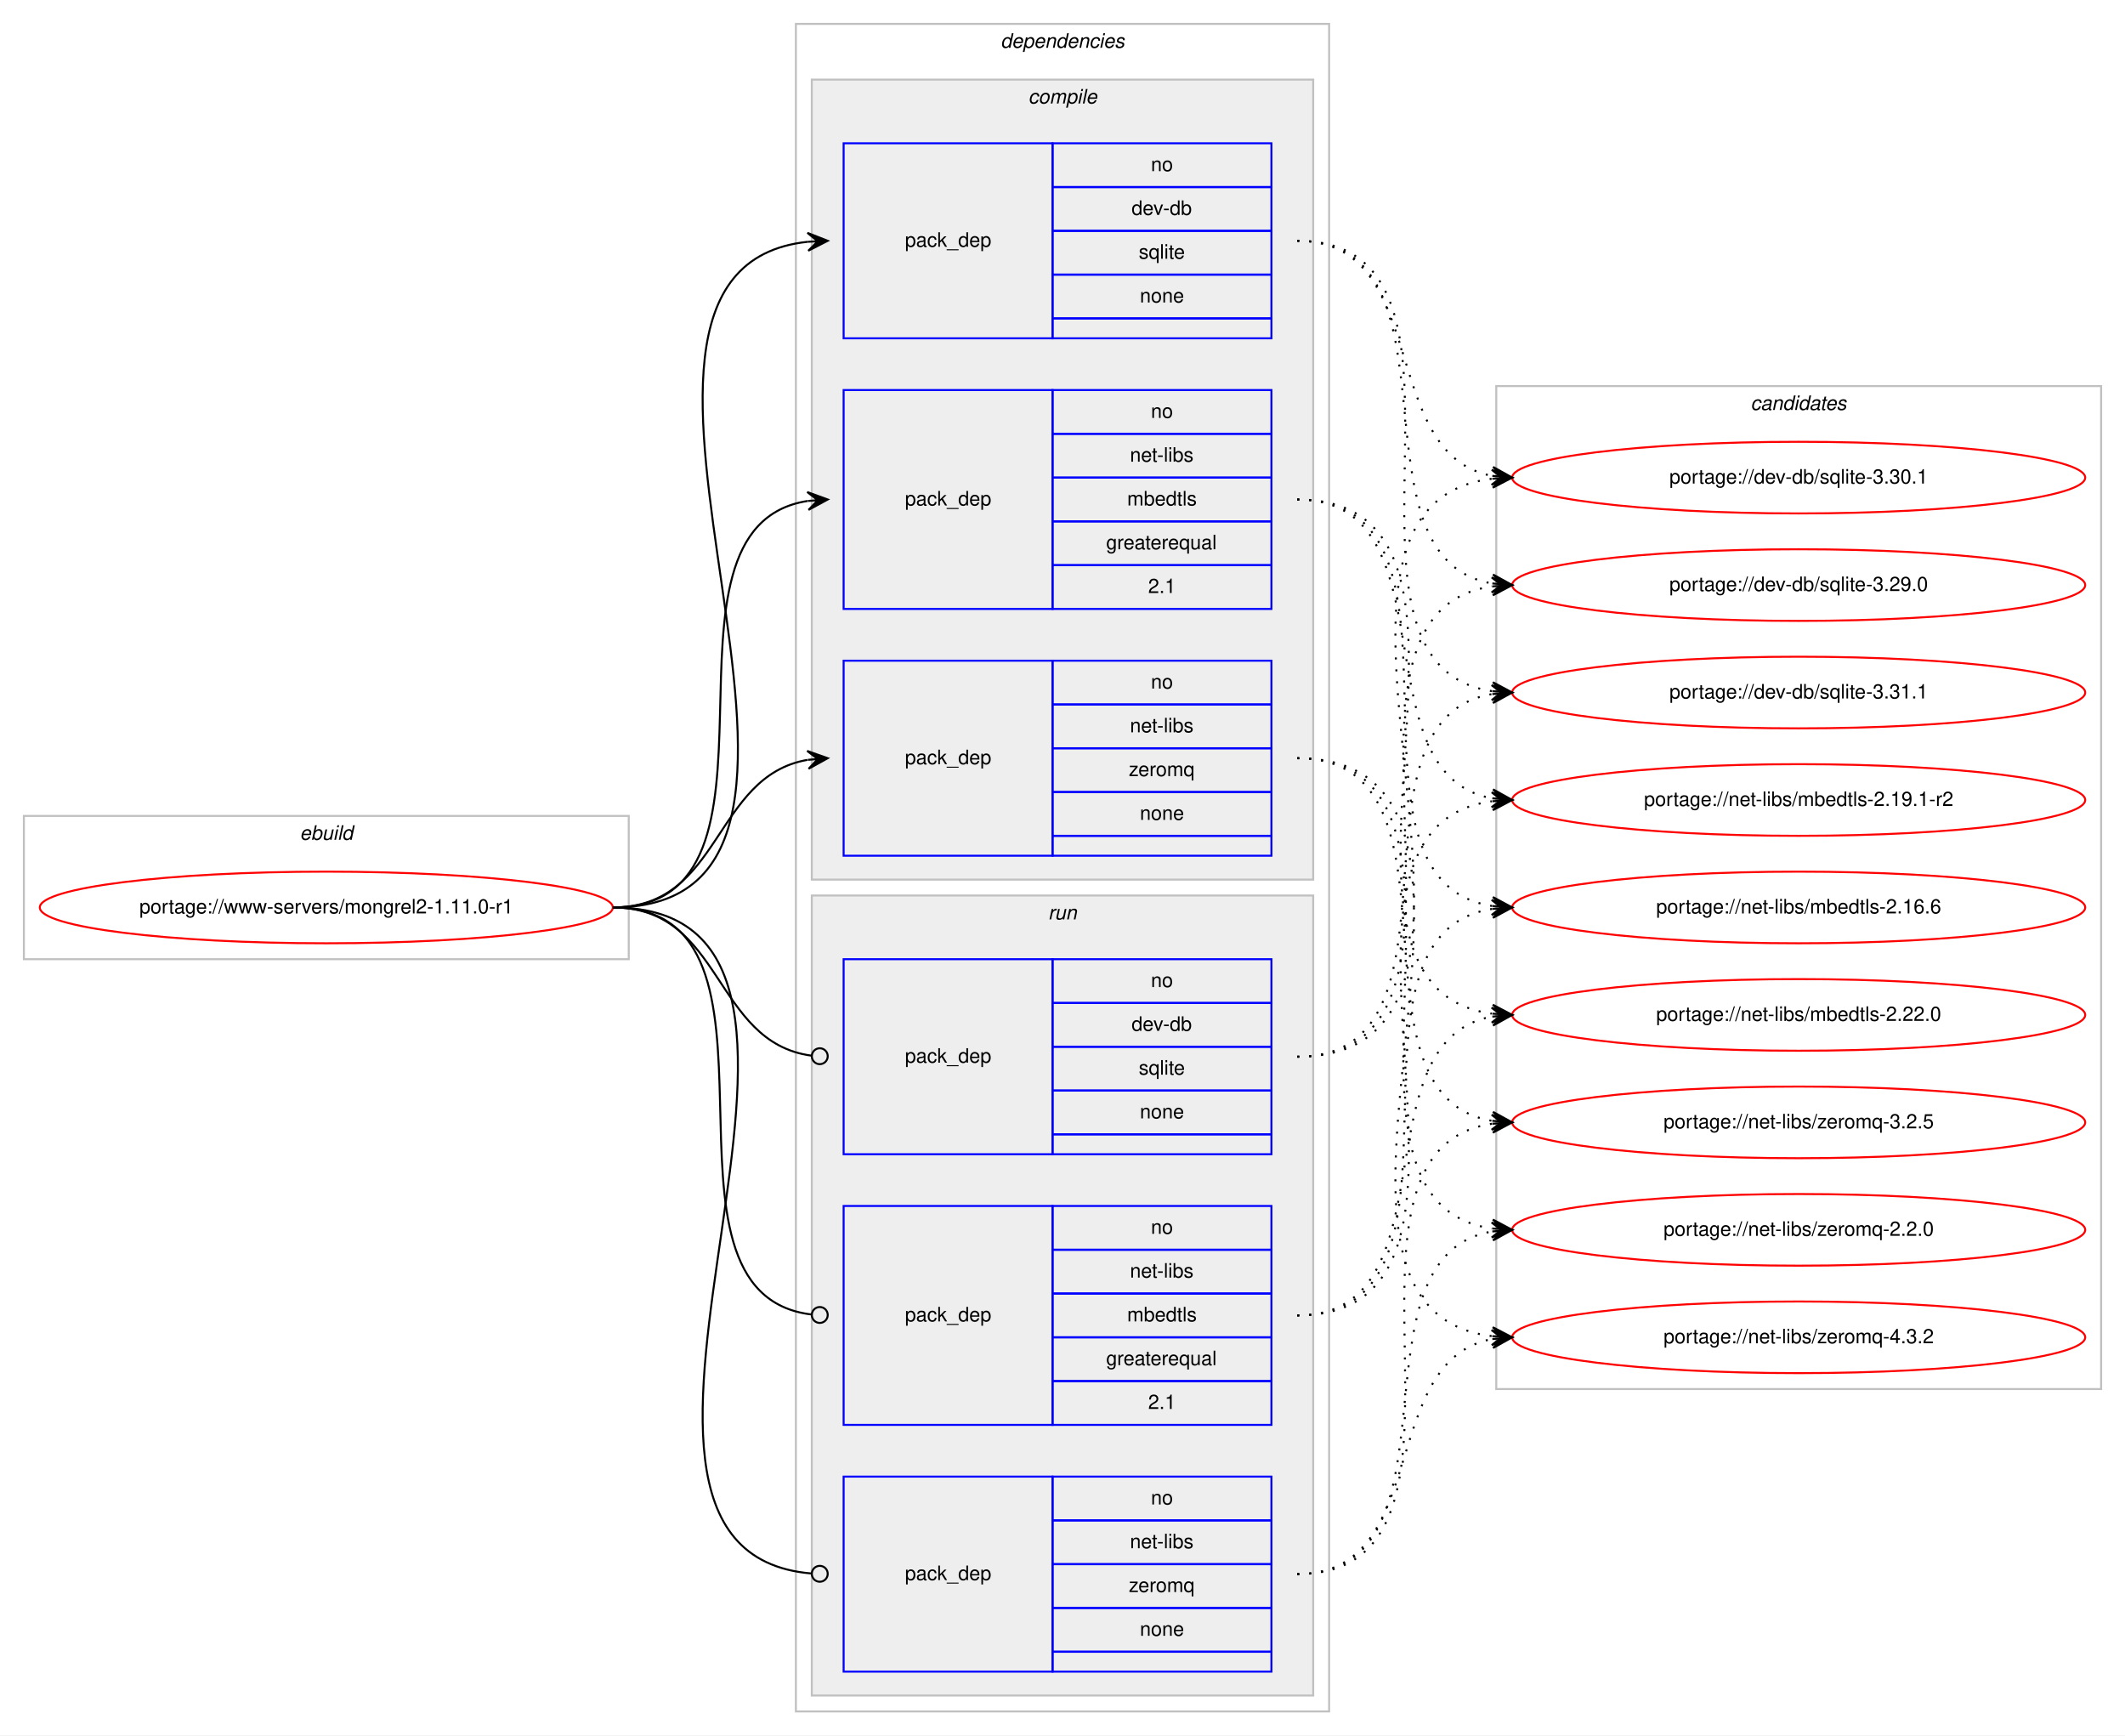
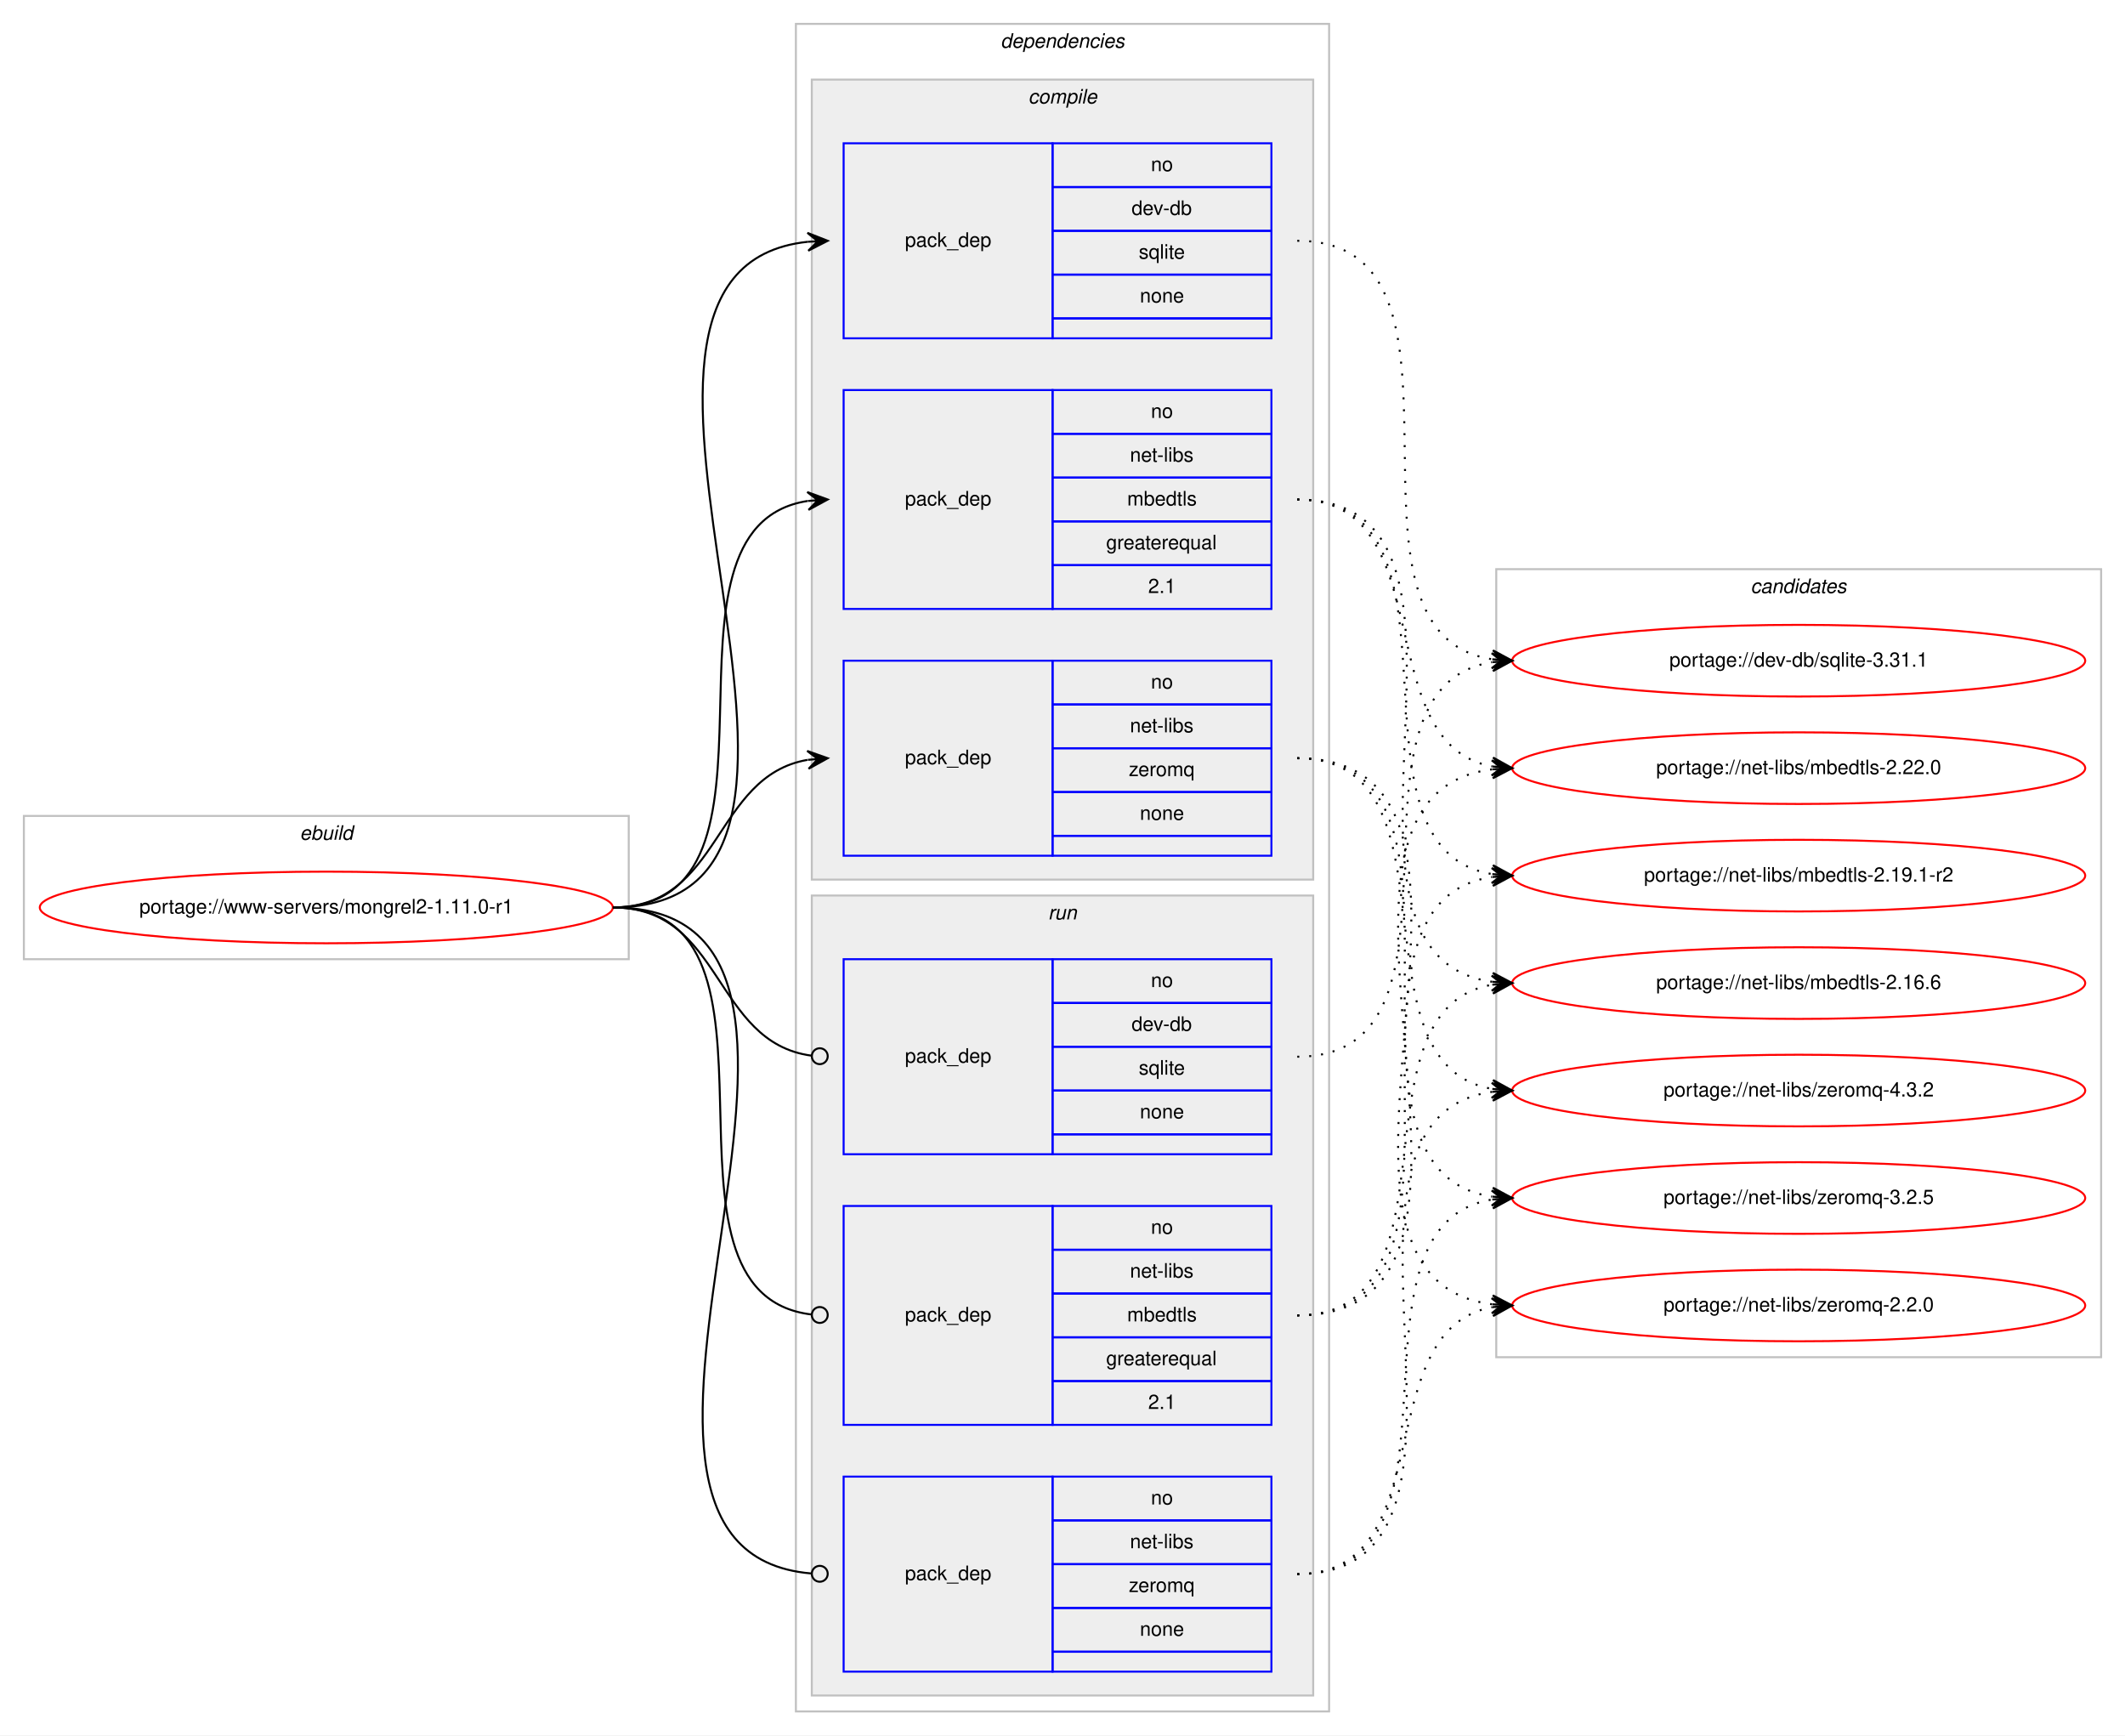
<svg xmlns="http://www.w3.org/2000/svg" xmlns:xlink="http://www.w3.org/1999/xlink" width="1068pt" height="872pt" viewBox="0.00 0.00 1068.00 872.00">
  <g id="graph0" class="graph" transform="scale(1 1) rotate(0) translate(4 868)">
    <polygon fill="#ffffff" stroke="transparent" points="-4,4 -4,-868 1064,-868 1064,4 -4,4" />
    <g id="clust1" class="cluster">
      <polygon fill="none" stroke="#c0c0c0" points="8,-386 8,-458 312,-458 312,-386 8,-386" />
      <text text-anchor="start" x="146.663" y="-446" font-family="Helvetica,sans-Serif" font-style="italic" font-size="10.00" fill="#000000">ebuild</text>
    </g>
    <g id="clust2" class="cluster">
      <polygon fill="none" stroke="#c0c0c0" points="396,-8 396,-856 664,-856 664,-8 396,-8" />
      <text text-anchor="start" x="498.875" y="-844" font-family="Helvetica,sans-Serif" font-style="italic" font-size="10.00" fill="#000000">dependencies</text>
    </g>
    <g id="clust3" class="cluster">
      <polygon fill="#eeeeee" stroke="#c0c0c0" points="404,-426 404,-828 656,-828 656,-426 404,-426" />
      <text text-anchor="start" x="512.778" y="-816" font-family="Helvetica,sans-Serif" font-style="italic" font-size="10.00" fill="#000000">compile</text>
    </g>
    <g id="clust8" class="cluster">
      <polygon fill="#eeeeee" stroke="#c0c0c0" points="404,-16 404,-418 656,-418 656,-16 404,-16" />
      <text text-anchor="start" x="522.777" y="-406" font-family="Helvetica,sans-Serif" font-style="italic" font-size="10.00" fill="#000000">run</text>
    </g>
    <g id="clust12" class="cluster">
-       <polygon fill="none" stroke="#c0c0c0" points="748,-170 748,-674 1052,-674 1052,-170 748,-170" />
-       <text text-anchor="start" x="875.824" y="-662" font-family="Helvetica,sans-Serif" font-style="italic" font-size="10.00" fill="#000000">candidates</text>
+       <polygon fill="none" stroke="#c0c0c0" points="748,-186 748,-582 1052,-582 1052,-186 748,-186" />
+       <text text-anchor="start" x="875.824" y="-570" font-family="Helvetica,sans-Serif" font-style="italic" font-size="10.00" fill="#000000">candidates</text>
    </g>
    <g id="node1" class="node">
      <g id="a_node1">
        <a xlink:href="../www-servers/mongrel2-1.11.0-r1.svg" xlink:title="portage://www-servers/mongrel2-1.11.0-r1">
          <ellipse fill="none" stroke="#ff0000" cx="160" cy="-412" rx="144" ry="18" />
          <text text-anchor="middle" x="160" y="-409" font-family="Helvetica,sans-Serif" font-size="10.00" fill="#000000">portage://www-servers/mongrel2-1.11.0-r1</text>
        </a>
      </g>
    </g>
    <g id="node2" class="node">
      <polygon fill="none" stroke="#0000ff" points="420,-698 420,-796 525,-796 525,-698 420,-698" />
      <text text-anchor="start" x="450.823" y="-744" font-family="Helvetica,sans-Serif" font-size="10.00" fill="#000000">pack_dep</text>
      <polygon fill="none" stroke="#0000ff" points="525,-774 525,-796 635,-796 635,-774 525,-774" />
      <text text-anchor="start" x="574.441" y="-782" font-family="Helvetica,sans-Serif" font-size="10.00" fill="#000000">no</text>
      <polygon fill="none" stroke="#0000ff" points="525,-752 525,-774 635,-774 635,-752 525,-752" />
      <text text-anchor="start" x="564.717" y="-760" font-family="Helvetica,sans-Serif" font-size="10.00" fill="#000000">dev-db</text>
      <polygon fill="none" stroke="#0000ff" points="525,-730 525,-752 635,-752 635,-730 525,-730" />
      <text text-anchor="start" x="568.332" y="-738" font-family="Helvetica,sans-Serif" font-size="10.00" fill="#000000">sqlite</text>
      <polygon fill="none" stroke="#0000ff" points="525,-708 525,-730 635,-730 635,-708 525,-708" />
      <text text-anchor="start" x="568.882" y="-716" font-family="Helvetica,sans-Serif" font-size="10.00" fill="#000000">none</text>
      <polygon fill="none" stroke="#0000ff" points="525,-698 525,-708 635,-708 635,-698 525,-698" />
    </g>
    <g id="edge1" class="edge">
      <path fill="none" stroke="#000000" d="M304,-412C456.921,-412 264.586,-732.12 401.998,-746.501" />
      <polygon fill="#000000" stroke="#000000" points="412,-747 401.788,-750.996 407.006,-746.751 402.012,-746.501 402.012,-746.501 402.012,-746.501 407.006,-746.751 402.237,-742.007 412,-747 412,-747" />
    </g>
    <g id="node3" class="node">
      <polygon fill="none" stroke="#0000ff" points="420,-562 420,-672 525,-672 525,-562 420,-562" />
      <text text-anchor="start" x="450.823" y="-614" font-family="Helvetica,sans-Serif" font-size="10.00" fill="#000000">pack_dep</text>
      <polygon fill="none" stroke="#0000ff" points="525,-650 525,-672 635,-672 635,-650 525,-650" />
      <text text-anchor="start" x="574.441" y="-658" font-family="Helvetica,sans-Serif" font-size="10.00" fill="#000000">no</text>
      <polygon fill="none" stroke="#0000ff" points="525,-628 525,-650 635,-650 635,-628 525,-628" />
      <text text-anchor="start" x="563.889" y="-636" font-family="Helvetica,sans-Serif" font-size="10.00" fill="#000000">net-libs</text>
      <polygon fill="none" stroke="#0000ff" points="525,-606 525,-628 635,-628 635,-606 525,-606" />
      <text text-anchor="start" x="562.498" y="-614" font-family="Helvetica,sans-Serif" font-size="10.00" fill="#000000">mbedtls</text>
      <polygon fill="none" stroke="#0000ff" points="525,-584 525,-606 635,-606 635,-584 525,-584" />
      <text text-anchor="start" x="551.936" y="-592" font-family="Helvetica,sans-Serif" font-size="10.00" fill="#000000">greaterequal</text>
      <polygon fill="none" stroke="#0000ff" points="525,-562 525,-584 635,-584 635,-562 525,-562" />
      <text text-anchor="start" x="573.052" y="-570" font-family="Helvetica,sans-Serif" font-size="10.00" fill="#000000">2.1</text>
    </g>
    <g id="edge2" class="edge">
      <path fill="none" stroke="#000000" d="M304,-412C403.361,-412 315.658,-602.839 401.866,-616.258" />
      <polygon fill="#000000" stroke="#000000" points="412,-617 401.698,-620.757 407.013,-616.635 402.027,-616.269 402.027,-616.269 402.027,-616.269 407.013,-616.635 402.356,-611.781 412,-617 412,-617" />
    </g>
    <g id="node4" class="node">
      <polygon fill="none" stroke="#0000ff" points="420,-438 420,-536 525,-536 525,-438 420,-438" />
      <text text-anchor="start" x="450.823" y="-484" font-family="Helvetica,sans-Serif" font-size="10.00" fill="#000000">pack_dep</text>
      <polygon fill="none" stroke="#0000ff" points="525,-514 525,-536 635,-536 635,-514 525,-514" />
      <text text-anchor="start" x="574.441" y="-522" font-family="Helvetica,sans-Serif" font-size="10.00" fill="#000000">no</text>
      <polygon fill="none" stroke="#0000ff" points="525,-492 525,-514 635,-514 635,-492 525,-492" />
      <text text-anchor="start" x="563.889" y="-500" font-family="Helvetica,sans-Serif" font-size="10.00" fill="#000000">net-libs</text>
      <polygon fill="none" stroke="#0000ff" points="525,-470 525,-492 635,-492 635,-470 525,-470" />
      <text text-anchor="start" x="563.332" y="-478" font-family="Helvetica,sans-Serif" font-size="10.00" fill="#000000">zeromq</text>
      <polygon fill="none" stroke="#0000ff" points="525,-448 525,-470 635,-470 635,-448 525,-448" />
      <text text-anchor="start" x="568.882" y="-456" font-family="Helvetica,sans-Serif" font-size="10.00" fill="#000000">none</text>
      <polygon fill="none" stroke="#0000ff" points="525,-438 525,-448 635,-448 635,-438 525,-438" />
    </g>
    <g id="edge3" class="edge">
      <path fill="none" stroke="#000000" d="M304,-412C358.786,-412 354.408,-477.918 401.799,-486.158" />
      <polygon fill="#000000" stroke="#000000" points="412,-487 401.664,-490.662 407.017,-486.589 402.034,-486.177 402.034,-486.177 402.034,-486.177 407.017,-486.589 402.404,-481.692 412,-487 412,-487" />
    </g>
    <g id="node5" class="node">
      <polygon fill="none" stroke="#0000ff" points="420,-288 420,-386 525,-386 525,-288 420,-288" />
      <text text-anchor="start" x="450.823" y="-334" font-family="Helvetica,sans-Serif" font-size="10.00" fill="#000000">pack_dep</text>
      <polygon fill="none" stroke="#0000ff" points="525,-364 525,-386 635,-386 635,-364 525,-364" />
      <text text-anchor="start" x="574.441" y="-372" font-family="Helvetica,sans-Serif" font-size="10.00" fill="#000000">no</text>
      <polygon fill="none" stroke="#0000ff" points="525,-342 525,-364 635,-364 635,-342 525,-342" />
      <text text-anchor="start" x="564.717" y="-350" font-family="Helvetica,sans-Serif" font-size="10.00" fill="#000000">dev-db</text>
      <polygon fill="none" stroke="#0000ff" points="525,-320 525,-342 635,-342 635,-320 525,-320" />
      <text text-anchor="start" x="568.332" y="-328" font-family="Helvetica,sans-Serif" font-size="10.00" fill="#000000">sqlite</text>
      <polygon fill="none" stroke="#0000ff" points="525,-298 525,-320 635,-320 635,-298 525,-298" />
      <text text-anchor="start" x="568.882" y="-306" font-family="Helvetica,sans-Serif" font-size="10.00" fill="#000000">none</text>
      <polygon fill="none" stroke="#0000ff" points="525,-288 525,-298 635,-298 635,-288 525,-288" />
    </g>
    <g id="edge4" class="edge">
      <path fill="none" stroke="#000000" d="M304,-412C359.586,-412 354.267,-344.145 403.905,-337.519" />
      <ellipse fill="none" stroke="#000000" cx="408.008" cy="-337.256" rx="4" ry="4" />
    </g>
    <g id="node6" class="node">
      <polygon fill="none" stroke="#0000ff" points="420,-152 420,-262 525,-262 525,-152 420,-152" />
      <text text-anchor="start" x="450.823" y="-204" font-family="Helvetica,sans-Serif" font-size="10.00" fill="#000000">pack_dep</text>
      <polygon fill="none" stroke="#0000ff" points="525,-240 525,-262 635,-262 635,-240 525,-240" />
      <text text-anchor="start" x="574.441" y="-248" font-family="Helvetica,sans-Serif" font-size="10.00" fill="#000000">no</text>
      <polygon fill="none" stroke="#0000ff" points="525,-218 525,-240 635,-240 635,-218 525,-218" />
      <text text-anchor="start" x="563.889" y="-226" font-family="Helvetica,sans-Serif" font-size="10.00" fill="#000000">net-libs</text>
      <polygon fill="none" stroke="#0000ff" points="525,-196 525,-218 635,-218 635,-196 525,-196" />
      <text text-anchor="start" x="562.498" y="-204" font-family="Helvetica,sans-Serif" font-size="10.00" fill="#000000">mbedtls</text>
      <polygon fill="none" stroke="#0000ff" points="525,-174 525,-196 635,-196 635,-174 525,-174" />
      <text text-anchor="start" x="551.936" y="-182" font-family="Helvetica,sans-Serif" font-size="10.00" fill="#000000">greaterequal</text>
      <polygon fill="none" stroke="#0000ff" points="525,-152 525,-174 635,-174 635,-152 525,-152" />
      <text text-anchor="start" x="573.052" y="-160" font-family="Helvetica,sans-Serif" font-size="10.00" fill="#000000">2.1</text>
    </g>
    <g id="edge5" class="edge">
      <path fill="none" stroke="#000000" d="M304,-412C404.166,-412 314.225,-218.058 403.995,-207.451" />
      <ellipse fill="none" stroke="#000000" cx="408.006" cy="-207.225" rx="4" ry="4" />
    </g>
    <g id="node7" class="node">
      <polygon fill="none" stroke="#0000ff" points="420,-28 420,-126 525,-126 525,-28 420,-28" />
      <text text-anchor="start" x="450.823" y="-74" font-family="Helvetica,sans-Serif" font-size="10.00" fill="#000000">pack_dep</text>
      <polygon fill="none" stroke="#0000ff" points="525,-104 525,-126 635,-126 635,-104 525,-104" />
      <text text-anchor="start" x="574.441" y="-112" font-family="Helvetica,sans-Serif" font-size="10.00" fill="#000000">no</text>
      <polygon fill="none" stroke="#0000ff" points="525,-82 525,-104 635,-104 635,-82 525,-82" />
      <text text-anchor="start" x="563.889" y="-90" font-family="Helvetica,sans-Serif" font-size="10.00" fill="#000000">net-libs</text>
      <polygon fill="none" stroke="#0000ff" points="525,-60 525,-82 635,-82 635,-60 525,-60" />
      <text text-anchor="start" x="563.332" y="-68" font-family="Helvetica,sans-Serif" font-size="10.00" fill="#000000">zeromq</text>
      <polygon fill="none" stroke="#0000ff" points="525,-38 525,-60 635,-60 635,-38 525,-38" />
      <text text-anchor="start" x="568.882" y="-46" font-family="Helvetica,sans-Serif" font-size="10.00" fill="#000000">none</text>
      <polygon fill="none" stroke="#0000ff" points="525,-28 525,-38 635,-38 635,-28 525,-28" />
    </g>
    <g id="edge6" class="edge">
      <path fill="none" stroke="#000000" d="M304,-412C457.532,-412 263.043,-89.316 403.661,-77.342" />
      <ellipse fill="none" stroke="#000000" cx="408.003" cy="-77.164" rx="4" ry="4" />
    </g>
    <g id="node8" class="node">
      <g id="a_node8">
        <a xlink:href="../dev-db/sqlite-3.31.1.svg" xlink:title="portage://dev-db/sqlite-3.31.1">
-           <ellipse fill="none" stroke="#ff0000" cx="900" cy="-520" rx="144" ry="18" />
-           <text text-anchor="middle" x="900" y="-517" font-family="Helvetica,sans-Serif" font-size="10.00" fill="#000000">portage://dev-db/sqlite-3.31.1</text>
+           <ellipse fill="none" stroke="#ff0000" cx="900" cy="-536" rx="144" ry="18" />
+           <text text-anchor="middle" x="900" y="-533" font-family="Helvetica,sans-Serif" font-size="10.00" fill="#000000">portage://dev-db/sqlite-3.31.1</text>
        </a>
      </g>
    </g>
    <g id="edge7" class="edge">
-       <path fill="none" stroke="#000000" stroke-dasharray="1,5" d="M648,-747C756.125,-747 651.48,-534.395 745.891,-520.692" />
-       <polygon fill="#000000" stroke="#000000" points="756,-520 746.331,-525.173 751.012,-520.341 746.023,-520.683 746.023,-520.683 746.023,-520.683 751.012,-520.341 745.716,-516.194 756,-520 756,-520" />
+       <path fill="none" stroke="#000000" stroke-dasharray="1,5" d="M648,-747C749.748,-747 657.429,-550.177 745.91,-536.723" />
+       <polygon fill="#000000" stroke="#000000" points="756,-536 746.347,-541.203 751.013,-536.357 746.026,-536.715 746.026,-536.715 746.026,-536.715 751.013,-536.357 745.704,-532.226 756,-536 756,-536" />
    </g>
    <g id="node9" class="node">
      <g id="a_node9">
-         <a xlink:href="../dev-db/sqlite-3.30.1.svg" xlink:title="portage://dev-db/sqlite-3.30.1">
-           <ellipse fill="none" stroke="#ff0000" cx="900" cy="-628" rx="144" ry="18" />
-           <text text-anchor="middle" x="900" y="-625" font-family="Helvetica,sans-Serif" font-size="10.00" fill="#000000">portage://dev-db/sqlite-3.30.1</text>
+         <a xlink:href="../net-libs/mbedtls-2.22.0.svg" xlink:title="portage://net-libs/mbedtls-2.22.0">
+           <ellipse fill="none" stroke="#ff0000" cx="900" cy="-482" rx="144" ry="18" />
+           <text text-anchor="middle" x="900" y="-479" font-family="Helvetica,sans-Serif" font-size="10.00" fill="#000000">portage://net-libs/mbedtls-2.22.0</text>
        </a>
      </g>
    </g>
    <g id="edge8" class="edge">
-       <path fill="none" stroke="#000000" stroke-dasharray="1,5" d="M648,-747C715.796,-747 687.842,-639.779 745.913,-628.889" />
-       <polygon fill="#000000" stroke="#000000" points="756,-628 746.434,-633.361 751.019,-628.439 746.039,-628.879 746.039,-628.879 746.039,-628.879 751.019,-628.439 745.643,-624.396 756,-628 756,-628" />
+       <path fill="none" stroke="#000000" stroke-dasharray="1,5" d="M648,-617C721.236,-617 683.175,-494.36 745.977,-482.862" />
+       <polygon fill="#000000" stroke="#000000" points="756,-482 746.423,-487.341 751.018,-482.428 746.037,-482.857 746.037,-482.857 746.037,-482.857 751.018,-482.428 745.651,-478.374 756,-482 756,-482" />
    </g>
    <g id="node10" class="node">
      <g id="a_node10">
-         <a xlink:href="../dev-db/sqlite-3.29.0.svg" xlink:title="portage://dev-db/sqlite-3.29.0">
-           <ellipse fill="none" stroke="#ff0000" cx="900" cy="-574" rx="144" ry="18" />
-           <text text-anchor="middle" x="900" y="-571" font-family="Helvetica,sans-Serif" font-size="10.00" fill="#000000">portage://dev-db/sqlite-3.29.0</text>
+         <a xlink:href="../net-libs/mbedtls-2.19.1-r2.svg" xlink:title="portage://net-libs/mbedtls-2.19.1-r2">
+           <ellipse fill="none" stroke="#ff0000" cx="900" cy="-428" rx="144" ry="18" />
+           <text text-anchor="middle" x="900" y="-425" font-family="Helvetica,sans-Serif" font-size="10.00" fill="#000000">portage://net-libs/mbedtls-2.19.1-r2</text>
        </a>
      </g>
    </g>
    <g id="edge9" class="edge">
-       <path fill="none" stroke="#000000" stroke-dasharray="1,5" d="M648,-747C734.924,-747 671.094,-587.9 745.652,-574.849" />
-       <polygon fill="#000000" stroke="#000000" points="756,-574 746.402,-579.303 751.017,-574.409 746.034,-574.818 746.034,-574.818 746.034,-574.818 751.017,-574.409 745.665,-570.333 756,-574 756,-574" />
+       <path fill="none" stroke="#000000" stroke-dasharray="1,5" d="M648,-617C741.157,-617 665.347,-441.767 745.964,-428.762" />
+       <polygon fill="#000000" stroke="#000000" points="756,-428 746.369,-433.244 751.014,-428.378 746.029,-428.757 746.029,-428.757 746.029,-428.757 751.014,-428.378 745.688,-424.27 756,-428 756,-428" />
    </g>
    <g id="node11" class="node">
      <g id="a_node11">
-         <a xlink:href="../net-libs/mbedtls-2.22.0.svg" xlink:title="portage://net-libs/mbedtls-2.22.0">
-           <ellipse fill="none" stroke="#ff0000" cx="900" cy="-358" rx="144" ry="18" />
-           <text text-anchor="middle" x="900" y="-355" font-family="Helvetica,sans-Serif" font-size="10.00" fill="#000000">portage://net-libs/mbedtls-2.22.0</text>
+         <a xlink:href="../net-libs/mbedtls-2.16.6.svg" xlink:title="portage://net-libs/mbedtls-2.16.6">
+           <ellipse fill="none" stroke="#ff0000" cx="900" cy="-374" rx="144" ry="18" />
+           <text text-anchor="middle" x="900" y="-371" font-family="Helvetica,sans-Serif" font-size="10.00" fill="#000000">portage://net-libs/mbedtls-2.16.6</text>
        </a>
      </g>
    </g>
    <g id="edge10" class="edge">
-       <path fill="none" stroke="#000000" stroke-dasharray="1,5" d="M648,-617C769.064,-617 639.341,-372.954 745.71,-358.654" />
-       <polygon fill="#000000" stroke="#000000" points="756,-358 746.306,-363.125 751.01,-358.317 746.02,-358.634 746.02,-358.634 746.02,-358.634 751.01,-358.317 745.735,-354.143 756,-358 756,-358" />
+       <path fill="none" stroke="#000000" stroke-dasharray="1,5" d="M648,-617C762.608,-617 645.36,-388.49 745.931,-374.655" />
+       <polygon fill="#000000" stroke="#000000" points="756,-374 746.313,-379.139 751.01,-374.324 746.021,-374.649 746.021,-374.649 746.021,-374.649 751.01,-374.324 745.729,-370.158 756,-374 756,-374" />
    </g>
    <g id="node12" class="node">
      <g id="a_node12">
-         <a xlink:href="../net-libs/mbedtls-2.19.1-r2.svg" xlink:title="portage://net-libs/mbedtls-2.19.1-r2">
-           <ellipse fill="none" stroke="#ff0000" cx="900" cy="-466" rx="144" ry="18" />
-           <text text-anchor="middle" x="900" y="-463" font-family="Helvetica,sans-Serif" font-size="10.00" fill="#000000">portage://net-libs/mbedtls-2.19.1-r2</text>
+         <a xlink:href="../net-libs/zeromq-4.3.2.svg" xlink:title="portage://net-libs/zeromq-4.3.2">
+           <ellipse fill="none" stroke="#ff0000" cx="900" cy="-320" rx="144" ry="18" />
+           <text text-anchor="middle" x="900" y="-317" font-family="Helvetica,sans-Serif" font-size="10.00" fill="#000000">portage://net-libs/zeromq-4.3.2</text>
        </a>
      </g>
    </g>
    <g id="edge11" class="edge">
-       <path fill="none" stroke="#000000" stroke-dasharray="1,5" d="M648,-617C726.803,-617 678.331,-479.262 745.7,-466.887" />
-       <polygon fill="#000000" stroke="#000000" points="756,-466 746.423,-471.341 751.018,-466.429 746.037,-466.858 746.037,-466.858 746.037,-466.858 751.018,-466.429 745.651,-462.374 756,-466 756,-466" />
+       <path fill="none" stroke="#000000" stroke-dasharray="1,5" d="M648,-487C732.765,-487 672.987,-333.418 745.895,-320.82" />
+       <polygon fill="#000000" stroke="#000000" points="756,-320 746.397,-325.294 751.016,-320.404 746.033,-320.809 746.033,-320.809 746.033,-320.809 751.016,-320.404 745.669,-316.324 756,-320 756,-320" />
    </g>
    <g id="node13" class="node">
      <g id="a_node13">
-         <a xlink:href="../net-libs/mbedtls-2.16.6.svg" xlink:title="portage://net-libs/mbedtls-2.16.6">
-           <ellipse fill="none" stroke="#ff0000" cx="900" cy="-412" rx="144" ry="18" />
-           <text text-anchor="middle" x="900" y="-409" font-family="Helvetica,sans-Serif" font-size="10.00" fill="#000000">portage://net-libs/mbedtls-2.16.6</text>
+         <a xlink:href="../net-libs/zeromq-3.2.5.svg" xlink:title="portage://net-libs/zeromq-3.2.5">
+           <ellipse fill="none" stroke="#ff0000" cx="900" cy="-266" rx="144" ry="18" />
+           <text text-anchor="middle" x="900" y="-263" font-family="Helvetica,sans-Serif" font-size="10.00" fill="#000000">portage://net-libs/zeromq-3.2.5</text>
        </a>
      </g>
    </g>
    <g id="edge12" class="edge">
-       <path fill="none" stroke="#000000" stroke-dasharray="1,5" d="M648,-617C747.361,-617 659.658,-426.161 745.866,-412.742" />
-       <polygon fill="#000000" stroke="#000000" points="756,-412 746.356,-417.219 751.013,-412.365 746.027,-412.731 746.027,-412.731 746.027,-412.731 751.013,-412.365 745.698,-408.243 756,-412 756,-412" />
+       <path fill="none" stroke="#000000" stroke-dasharray="1,5" d="M648,-487C753.693,-487 653.782,-280.432 745.822,-266.715" />
+       <polygon fill="#000000" stroke="#000000" points="756,-266 746.34,-271.19 751.012,-266.35 746.025,-266.701 746.025,-266.701 746.025,-266.701 751.012,-266.35 745.709,-262.212 756,-266 756,-266" />
    </g>
    <g id="node14" class="node">
      <g id="a_node14">
-         <a xlink:href="../net-libs/zeromq-4.3.2.svg" xlink:title="portage://net-libs/zeromq-4.3.2">
-           <ellipse fill="none" stroke="#ff0000" cx="900" cy="-196" rx="144" ry="18" />
-           <text text-anchor="middle" x="900" y="-193" font-family="Helvetica,sans-Serif" font-size="10.00" fill="#000000">portage://net-libs/zeromq-4.3.2</text>
+         <a xlink:href="../net-libs/zeromq-2.2.0.svg" xlink:title="portage://net-libs/zeromq-2.2.0">
+           <ellipse fill="none" stroke="#ff0000" cx="900" cy="-212" rx="144" ry="18" />
+           <text text-anchor="middle" x="900" y="-209" font-family="Helvetica,sans-Serif" font-size="10.00" fill="#000000">portage://net-libs/zeromq-2.2.0</text>
        </a>
      </g>
    </g>
    <g id="edge13" class="edge">
-       <path fill="none" stroke="#000000" stroke-dasharray="1,5" d="M648,-487C782.316,-487 626.688,-211.143 745.714,-196.596" />
-       <polygon fill="#000000" stroke="#000000" points="756,-196 746.277,-201.071 751.008,-196.289 746.017,-196.579 746.017,-196.579 746.017,-196.579 751.008,-196.289 745.756,-192.086 756,-196 756,-196" />
-     </g>
-     <g id="node15" class="node">
-       <g id="a_node15">
-         <a xlink:href="../net-libs/zeromq-3.2.5.svg" xlink:title="portage://net-libs/zeromq-3.2.5">
-           <ellipse fill="none" stroke="#ff0000" cx="900" cy="-304" rx="144" ry="18" />
-           <text text-anchor="middle" x="900" y="-301" font-family="Helvetica,sans-Serif" font-size="10.00" fill="#000000">portage://net-libs/zeromq-3.2.5</text>
-         </a>
-       </g>
+       <path fill="none" stroke="#000000" stroke-dasharray="1,5" d="M648,-487C775.719,-487 632.932,-226.833 745.858,-212.606" />
+       <polygon fill="#000000" stroke="#000000" points="756,-212 746.286,-217.088 751.009,-212.298 746.018,-212.596 746.018,-212.596 746.018,-212.596 751.009,-212.298 745.75,-208.104 756,-212 756,-212" />
    </g>
    <g id="edge14" class="edge">
-       <path fill="none" stroke="#000000" stroke-dasharray="1,5" d="M648,-487C738.752,-487 667.61,-318.018 745.714,-304.816" />
-       <polygon fill="#000000" stroke="#000000" points="756,-304 746.387,-309.277 751.016,-304.395 746.031,-304.791 746.031,-304.791 746.031,-304.791 751.016,-304.395 745.675,-300.305 756,-304 756,-304" />
-     </g>
-     <g id="node16" class="node">
-       <g id="a_node16">
-         <a xlink:href="../net-libs/zeromq-2.2.0.svg" xlink:title="portage://net-libs/zeromq-2.2.0">
-           <ellipse fill="none" stroke="#ff0000" cx="900" cy="-250" rx="144" ry="18" />
-           <text text-anchor="middle" x="900" y="-247" font-family="Helvetica,sans-Serif" font-size="10.00" fill="#000000">portage://net-libs/zeromq-2.2.0</text>
-         </a>
-       </g>
+       <path fill="none" stroke="#000000" stroke-dasharray="1,5" d="M648,-337C744.994,-337 661.856,-521.879 745.833,-535.239" />
+       <polygon fill="#000000" stroke="#000000" points="756,-536 745.692,-539.741 751.014,-535.627 746.028,-535.254 746.028,-535.254 746.028,-535.254 751.014,-535.627 746.364,-530.766 756,-536 756,-536" />
    </g>
    <g id="edge15" class="edge">
-       <path fill="none" stroke="#000000" stroke-dasharray="1,5" d="M648,-487C760.137,-487 647.731,-264.581 745.834,-250.68" />
-       <polygon fill="#000000" stroke="#000000" points="756,-250 746.323,-255.157 751.011,-250.334 746.022,-250.667 746.022,-250.667 746.022,-250.667 751.011,-250.334 745.722,-246.177 756,-250 756,-250" />
+       <path fill="none" stroke="#000000" stroke-dasharray="1,5" d="M648,-207C775.719,-207 632.932,-467.166 745.858,-481.394" />
+       <polygon fill="#000000" stroke="#000000" points="756,-482 745.75,-485.896 751.009,-481.702 746.018,-481.404 746.018,-481.404 746.018,-481.404 751.009,-481.702 746.286,-476.912 756,-482 756,-482" />
    </g>
    <g id="edge16" class="edge">
-       <path fill="none" stroke="#000000" stroke-dasharray="1,5" d="M648,-337C738.752,-337 667.61,-505.982 745.714,-519.184" />
-       <polygon fill="#000000" stroke="#000000" points="756,-520 745.675,-523.695 751.016,-519.605 746.031,-519.209 746.031,-519.209 746.031,-519.209 751.016,-519.605 746.387,-514.723 756,-520 756,-520" />
+       <path fill="none" stroke="#000000" stroke-dasharray="1,5" d="M648,-207C753.693,-207 653.782,-413.568 745.822,-427.285" />
+       <polygon fill="#000000" stroke="#000000" points="756,-428 745.709,-431.788 751.012,-427.65 746.025,-427.299 746.025,-427.299 746.025,-427.299 751.012,-427.65 746.34,-422.81 756,-428 756,-428" />
    </g>
    <g id="edge17" class="edge">
-       <path fill="none" stroke="#000000" stroke-dasharray="1,5" d="M648,-337C782.316,-337 626.688,-612.857 745.714,-627.404" />
-       <polygon fill="#000000" stroke="#000000" points="756,-628 745.756,-631.914 751.008,-627.711 746.017,-627.421 746.017,-627.421 746.017,-627.421 751.008,-627.711 746.277,-622.929 756,-628 756,-628" />
+       <path fill="none" stroke="#000000" stroke-dasharray="1,5" d="M648,-207C732.765,-207 672.987,-360.582 745.895,-373.18" />
+       <polygon fill="#000000" stroke="#000000" points="756,-374 745.669,-377.676 751.016,-373.596 746.033,-373.191 746.033,-373.191 746.033,-373.191 751.016,-373.596 746.397,-368.706 756,-374 756,-374" />
    </g>
    <g id="edge18" class="edge">
-       <path fill="none" stroke="#000000" stroke-dasharray="1,5" d="M648,-337C760.137,-337 647.731,-559.419 745.834,-573.32" />
-       <polygon fill="#000000" stroke="#000000" points="756,-574 745.722,-577.823 751.011,-573.666 746.022,-573.333 746.022,-573.333 746.022,-573.333 751.011,-573.666 746.323,-568.843 756,-574 756,-574" />
+       <path fill="none" stroke="#000000" stroke-dasharray="1,5" d="M648,-77C762.608,-77 645.36,-305.51 745.931,-319.345" />
+       <polygon fill="#000000" stroke="#000000" points="756,-320 745.729,-323.842 751.01,-319.676 746.021,-319.351 746.021,-319.351 746.021,-319.351 751.01,-319.676 746.313,-314.861 756,-320 756,-320" />
    </g>
    <g id="edge19" class="edge">
-       <path fill="none" stroke="#000000" stroke-dasharray="1,5" d="M648,-207C726.803,-207 678.331,-344.738 745.7,-357.113" />
-       <polygon fill="#000000" stroke="#000000" points="756,-358 745.651,-361.626 751.018,-357.571 746.037,-357.142 746.037,-357.142 746.037,-357.142 751.018,-357.571 746.423,-352.659 756,-358 756,-358" />
+       <path fill="none" stroke="#000000" stroke-dasharray="1,5" d="M648,-77C741.157,-77 665.347,-252.233 745.964,-265.238" />
+       <polygon fill="#000000" stroke="#000000" points="756,-266 745.688,-269.73 751.014,-265.622 746.029,-265.243 746.029,-265.243 746.029,-265.243 751.014,-265.622 746.369,-260.756 756,-266 756,-266" />
    </g>
    <g id="edge20" class="edge">
-       <path fill="none" stroke="#000000" stroke-dasharray="1,5" d="M648,-207C769.064,-207 639.341,-451.046 745.71,-465.346" />
-       <polygon fill="#000000" stroke="#000000" points="756,-466 745.735,-469.857 751.01,-465.683 746.02,-465.366 746.02,-465.366 746.02,-465.366 751.01,-465.683 746.306,-460.875 756,-466 756,-466" />
-     </g>
-     <g id="edge21" class="edge">
-       <path fill="none" stroke="#000000" stroke-dasharray="1,5" d="M648,-207C747.361,-207 659.658,-397.839 745.866,-411.258" />
-       <polygon fill="#000000" stroke="#000000" points="756,-412 745.698,-415.757 751.013,-411.635 746.027,-411.269 746.027,-411.269 746.027,-411.269 751.013,-411.635 746.356,-406.781 756,-412 756,-412" />
-     </g>
-     <g id="edge22" class="edge">
-       <path fill="none" stroke="#000000" stroke-dasharray="1,5" d="M648,-77C715.796,-77 687.842,-184.221 745.913,-195.111" />
-       <polygon fill="#000000" stroke="#000000" points="756,-196 745.643,-199.604 751.019,-195.561 746.039,-195.121 746.039,-195.121 746.039,-195.121 751.019,-195.561 746.434,-190.639 756,-196 756,-196" />
-     </g>
-     <g id="edge23" class="edge">
-       <path fill="none" stroke="#000000" stroke-dasharray="1,5" d="M648,-77C756.125,-77 651.48,-289.605 745.891,-303.308" />
-       <polygon fill="#000000" stroke="#000000" points="756,-304 745.716,-307.806 751.012,-303.659 746.023,-303.317 746.023,-303.317 746.023,-303.317 751.012,-303.659 746.331,-298.827 756,-304 756,-304" />
-     </g>
-     <g id="edge24" class="edge">
-       <path fill="none" stroke="#000000" stroke-dasharray="1,5" d="M648,-77C734.924,-77 671.094,-236.1 745.652,-249.151" />
-       <polygon fill="#000000" stroke="#000000" points="756,-250 745.665,-253.667 751.017,-249.591 746.034,-249.182 746.034,-249.182 746.034,-249.182 751.017,-249.591 746.402,-244.697 756,-250 756,-250" />
+       <path fill="none" stroke="#000000" stroke-dasharray="1,5" d="M648,-77C721.236,-77 683.175,-199.64 745.977,-211.138" />
+       <polygon fill="#000000" stroke="#000000" points="756,-212 745.651,-215.626 751.018,-211.571 746.037,-211.143 746.037,-211.143 746.037,-211.143 751.018,-211.571 746.423,-206.66 756,-212 756,-212" />
    </g>
  </g>
</svg>
